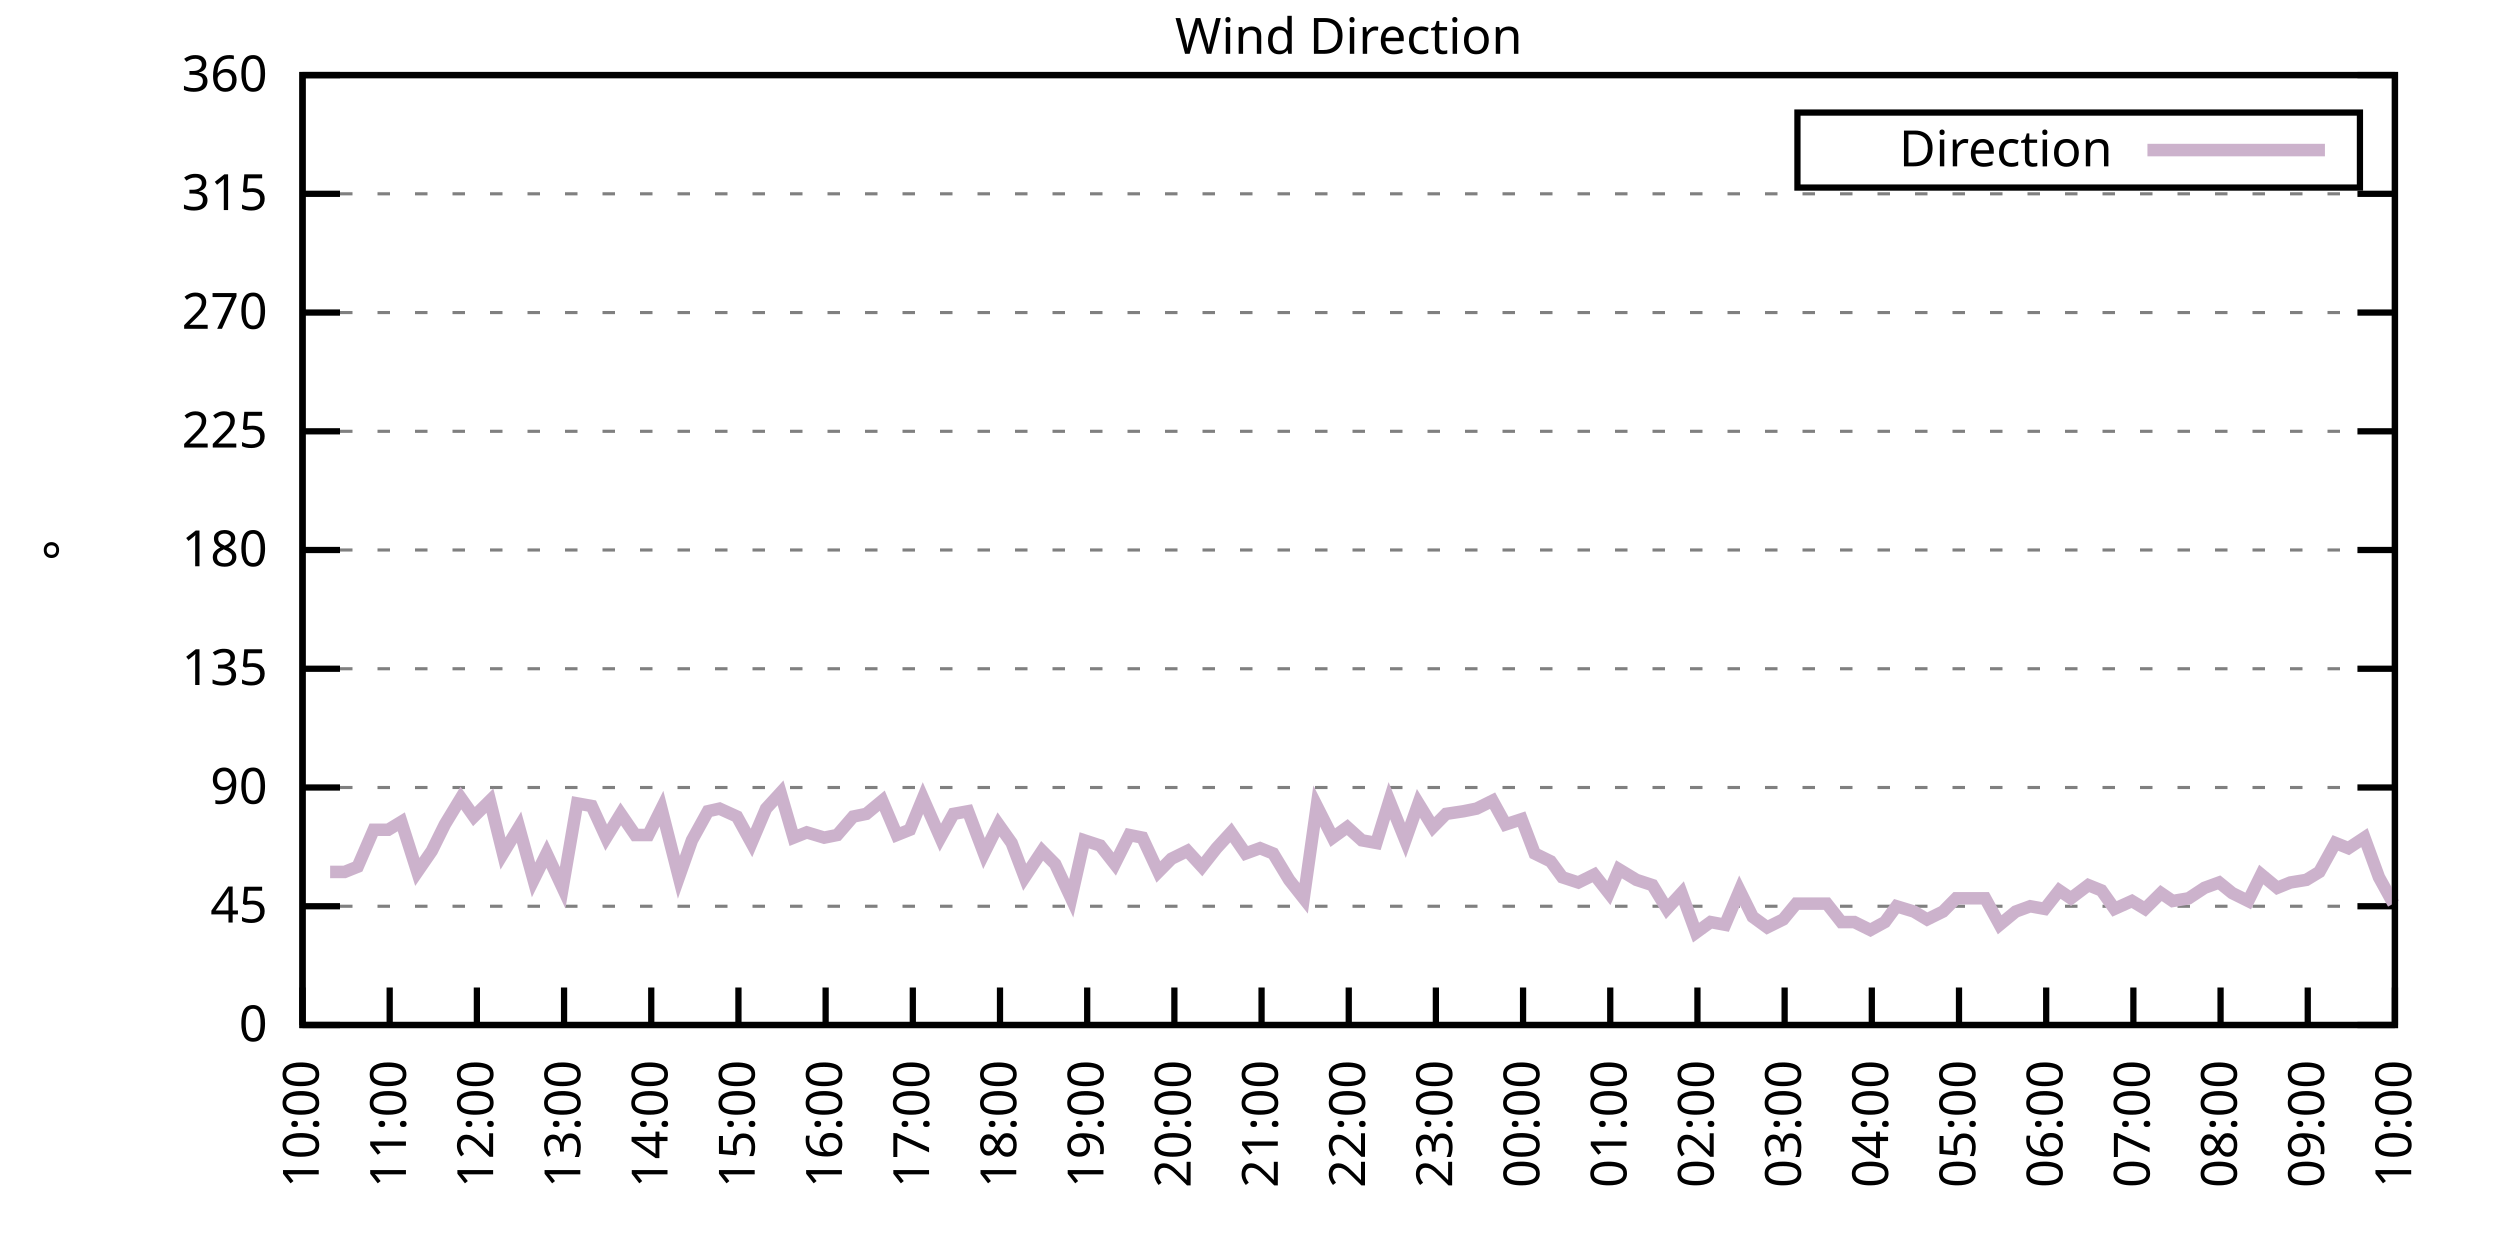
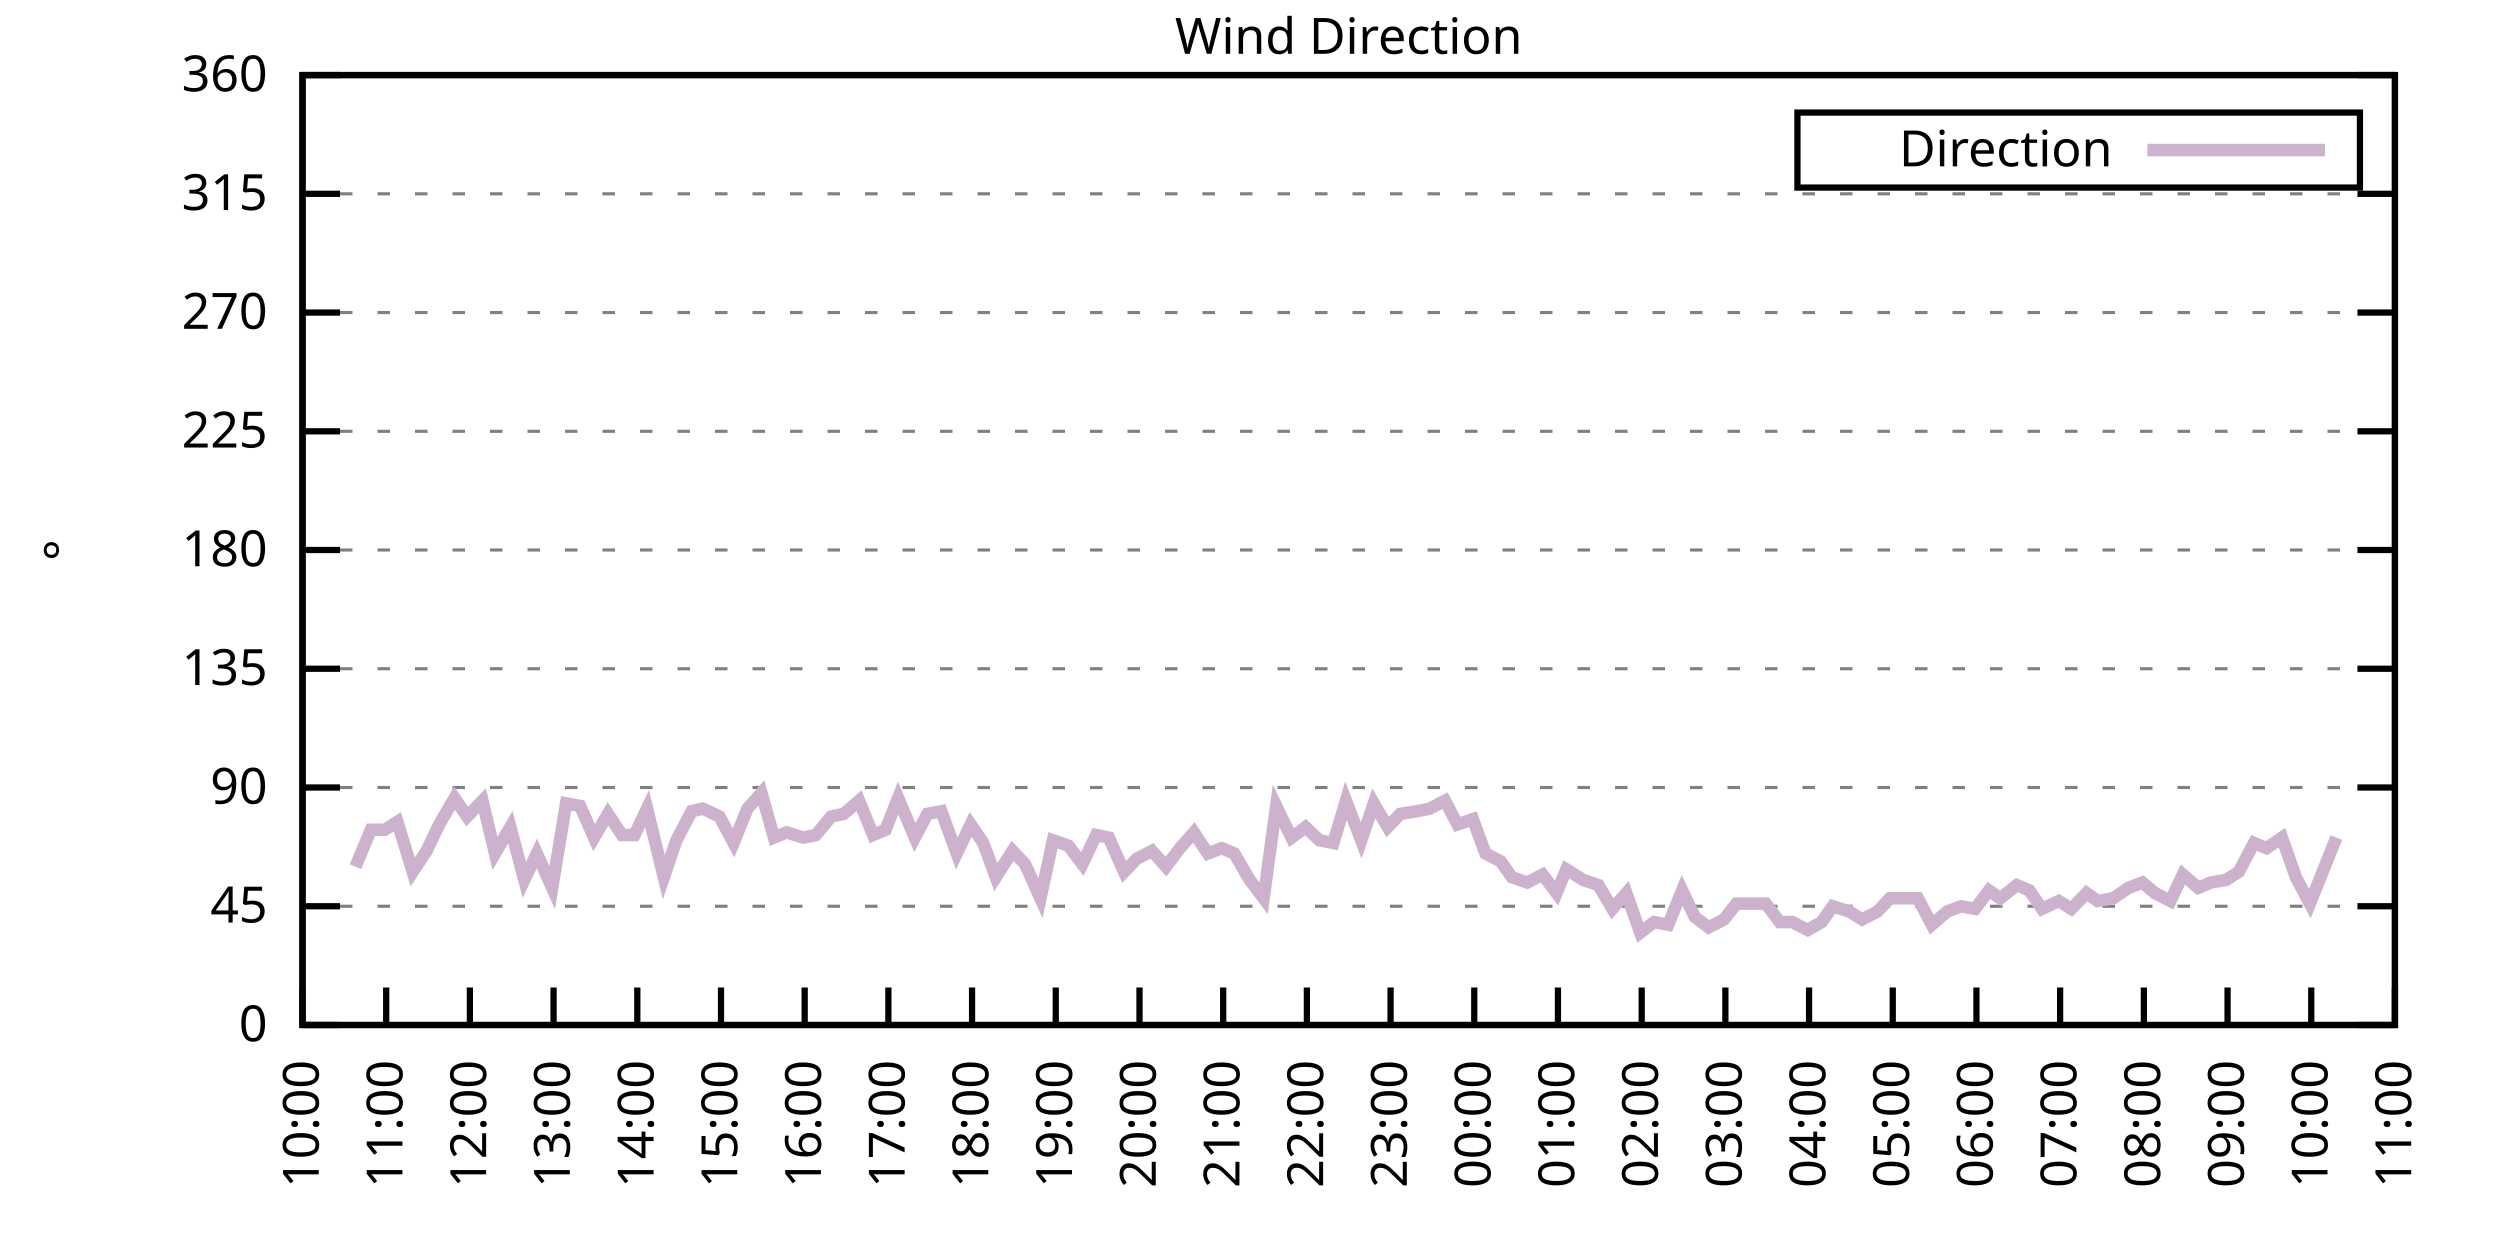
<svg xmlns="http://www.w3.org/2000/svg" xmlns:xlink="http://www.w3.org/1999/xlink" width="400" height="200" viewBox="0 0 400 200">
  <g id="gnuplot_canvas">
    <rect x="0" y="0" width="400" height="200" fill="none" />
    <defs>
      <circle id="gpDot" r="0.5" stroke-width="0.5" stroke="currentColor" />
      <path id="gpPt0" stroke-width="0.333" stroke="currentColor" d="M-1,0 h2 M0,-1 v2" />
      <path id="gpPt1" stroke-width="0.333" stroke="currentColor" d="M-1,-1 L1,1 M1,-1 L-1,1" />
      <path id="gpPt2" stroke-width="0.333" stroke="currentColor" d="M-1,0 L1,0 M0,-1 L0,1 M-1,-1 L1,1 M-1,1 L1,-1" />
      <rect id="gpPt3" stroke-width="0.333" stroke="currentColor" x="-1" y="-1" width="2" height="2" />
      <rect id="gpPt4" stroke-width="0.333" stroke="currentColor" fill="currentColor" x="-1" y="-1" width="2" height="2" />
      <circle id="gpPt5" stroke-width="0.333" stroke="currentColor" cx="0" cy="0" r="1" />
      <use xlink:href="#gpPt5" id="gpPt6" fill="currentColor" stroke="none" />
      <path id="gpPt7" stroke-width="0.333" stroke="currentColor" d="M0,-1.33 L-1.33,0.67 L1.33,0.67 z" />
      <use xlink:href="#gpPt7" id="gpPt8" fill="currentColor" stroke="none" />
      <use xlink:href="#gpPt7" id="gpPt9" stroke="currentColor" transform="rotate(180)" />
      <use xlink:href="#gpPt9" id="gpPt10" fill="currentColor" stroke="none" />
      <use xlink:href="#gpPt3" id="gpPt11" stroke="currentColor" transform="rotate(45)" />
      <use xlink:href="#gpPt11" id="gpPt12" fill="currentColor" stroke="none" />
      <path id="gpPt13" stroke-width="0.333" stroke="currentColor" d="M0,1.330 L1.265,0.411 L0.782,-1.067 L-0.782,-1.076 L-1.265,0.411 z" />
      <use xlink:href="#gpPt13" id="gpPt14" fill="currentColor" stroke="none" />
      <filter id="textbox" filterUnits="objectBoundingBox" x="0" y="0" height="1" width="1">
        <feFlood flood-color="white" flood-opacity="1" result="bgnd" />
        <feComposite in="SourceGraphic" in2="bgnd" operator="atop" />
      </filter>
      <filter id="greybox" filterUnits="objectBoundingBox" x="0" y="0" height="1" width="1">
        <feFlood flood-color="lightgrey" flood-opacity="1" result="grey" />
        <feComposite in="SourceGraphic" in2="grey" operator="atop" />
      </filter>
    </defs>
    <g fill="none" color="white" stroke="currentColor" stroke-width="1.00" stroke-linecap="butt" stroke-linejoin="miter">
</g>
    <g fill="none" color="black" stroke="currentColor" stroke-width="1.00" stroke-linecap="butt" stroke-linejoin="miter">
      <g stroke="none" shape-rendering="crispEdges">
        <polygon fill="rgb(255, 255, 255)" points="48.40,164.00 383.18,164.00 383.18,12.02 48.40,12.02 " />
      </g>
    </g>
    <g fill="none" color="black" stroke="currentColor" stroke-width="1.00" stroke-linecap="butt" stroke-linejoin="miter">
</g>
    <g fill="none" color="black" stroke="black" stroke-width="0.50" stroke-linecap="butt" stroke-linejoin="miter">
</g>
    <g fill="none" color="gray" stroke="currentColor" stroke-width="0.50" stroke-linecap="butt" stroke-linejoin="miter">
      <path stroke="gray" stroke-dasharray="2,4" class="gridline" d="M48.40,164.00 L383.19,164.00  " />
    </g>
    <g fill="none" color="gray" stroke="gray" stroke-width="1.00" stroke-linecap="butt" stroke-linejoin="miter">
</g>
    <g fill="none" color="black" stroke="currentColor" stroke-width="1.00" stroke-linecap="butt" stroke-linejoin="miter">
      <path stroke="black" d="M48.40,164.00 L54.40,164.00 M383.19,164.00 L377.19,164.00  " />
      <g transform="translate(42.80,166.60)" stroke="none" fill="black" font-family="Sans" font-size="8.00" text-anchor="end">
        <text>
          <tspan font-family="Sans"> 0</tspan>
        </text>
      </g>
    </g>
    <g fill="none" color="black" stroke="currentColor" stroke-width="1.00" stroke-linecap="butt" stroke-linejoin="miter">
</g>
    <g fill="none" color="black" stroke="black" stroke-width="0.50" stroke-linecap="butt" stroke-linejoin="miter">
</g>
    <g fill="none" color="gray" stroke="currentColor" stroke-width="0.50" stroke-linecap="butt" stroke-linejoin="miter">
      <path stroke="gray" stroke-dasharray="2,4" class="gridline" d="M48.40,145.00 L383.19,145.00  " />
    </g>
    <g fill="none" color="gray" stroke="gray" stroke-width="1.00" stroke-linecap="butt" stroke-linejoin="miter">
</g>
    <g fill="none" color="black" stroke="currentColor" stroke-width="1.00" stroke-linecap="butt" stroke-linejoin="miter">
      <path stroke="black" d="M48.40,145.00 L54.40,145.00 M383.19,145.00 L377.19,145.00  " />
      <g transform="translate(42.80,147.60)" stroke="none" fill="black" font-family="Sans" font-size="8.00" text-anchor="end">
        <text>
          <tspan font-family="Sans"> 45</tspan>
        </text>
      </g>
    </g>
    <g fill="none" color="black" stroke="currentColor" stroke-width="1.00" stroke-linecap="butt" stroke-linejoin="miter">
</g>
    <g fill="none" color="black" stroke="black" stroke-width="0.50" stroke-linecap="butt" stroke-linejoin="miter">
</g>
    <g fill="none" color="gray" stroke="currentColor" stroke-width="0.50" stroke-linecap="butt" stroke-linejoin="miter">
      <path stroke="gray" stroke-dasharray="2,4" class="gridline" d="M48.40,126.00 L383.19,126.00  " />
    </g>
    <g fill="none" color="gray" stroke="gray" stroke-width="1.00" stroke-linecap="butt" stroke-linejoin="miter">
</g>
    <g fill="none" color="black" stroke="currentColor" stroke-width="1.00" stroke-linecap="butt" stroke-linejoin="miter">
      <path stroke="black" d="M48.40,126.00 L54.40,126.00 M383.19,126.00 L377.19,126.00  " />
      <g transform="translate(42.80,128.60)" stroke="none" fill="black" font-family="Sans" font-size="8.00" text-anchor="end">
        <text>
          <tspan font-family="Sans"> 90</tspan>
        </text>
      </g>
    </g>
    <g fill="none" color="black" stroke="currentColor" stroke-width="1.00" stroke-linecap="butt" stroke-linejoin="miter">
</g>
    <g fill="none" color="black" stroke="black" stroke-width="0.50" stroke-linecap="butt" stroke-linejoin="miter">
</g>
    <g fill="none" color="gray" stroke="currentColor" stroke-width="0.50" stroke-linecap="butt" stroke-linejoin="miter">
      <path stroke="gray" stroke-dasharray="2,4" class="gridline" d="M48.40,107.00 L383.19,107.00  " />
    </g>
    <g fill="none" color="gray" stroke="gray" stroke-width="1.00" stroke-linecap="butt" stroke-linejoin="miter">
</g>
    <g fill="none" color="black" stroke="currentColor" stroke-width="1.00" stroke-linecap="butt" stroke-linejoin="miter">
      <path stroke="black" d="M48.40,107.00 L54.40,107.00 M383.19,107.00 L377.19,107.00  " />
      <g transform="translate(42.80,109.60)" stroke="none" fill="black" font-family="Sans" font-size="8.00" text-anchor="end">
        <text>
          <tspan font-family="Sans"> 135</tspan>
        </text>
      </g>
    </g>
    <g fill="none" color="black" stroke="currentColor" stroke-width="1.00" stroke-linecap="butt" stroke-linejoin="miter">
</g>
    <g fill="none" color="black" stroke="black" stroke-width="0.50" stroke-linecap="butt" stroke-linejoin="miter">
</g>
    <g fill="none" color="gray" stroke="currentColor" stroke-width="0.50" stroke-linecap="butt" stroke-linejoin="miter">
      <path stroke="gray" stroke-dasharray="2,4" class="gridline" d="M48.40,88.00 L383.19,88.00  " />
    </g>
    <g fill="none" color="gray" stroke="gray" stroke-width="1.00" stroke-linecap="butt" stroke-linejoin="miter">
</g>
    <g fill="none" color="black" stroke="currentColor" stroke-width="1.00" stroke-linecap="butt" stroke-linejoin="miter">
      <path stroke="black" d="M48.40,88.00 L54.40,88.00 M383.19,88.00 L377.19,88.00  " />
      <g transform="translate(42.80,90.60)" stroke="none" fill="black" font-family="Sans" font-size="8.00" text-anchor="end">
        <text>
          <tspan font-family="Sans"> 180</tspan>
        </text>
      </g>
    </g>
    <g fill="none" color="black" stroke="currentColor" stroke-width="1.00" stroke-linecap="butt" stroke-linejoin="miter">
</g>
    <g fill="none" color="black" stroke="black" stroke-width="0.50" stroke-linecap="butt" stroke-linejoin="miter">
</g>
    <g fill="none" color="gray" stroke="currentColor" stroke-width="0.50" stroke-linecap="butt" stroke-linejoin="miter">
      <path stroke="gray" stroke-dasharray="2,4" class="gridline" d="M48.40,69.01 L383.19,69.01  " />
    </g>
    <g fill="none" color="gray" stroke="gray" stroke-width="1.00" stroke-linecap="butt" stroke-linejoin="miter">
</g>
    <g fill="none" color="black" stroke="currentColor" stroke-width="1.00" stroke-linecap="butt" stroke-linejoin="miter">
      <path stroke="black" d="M48.40,69.01 L54.40,69.01 M383.19,69.01 L377.19,69.01  " />
      <g transform="translate(42.80,71.61)" stroke="none" fill="black" font-family="Sans" font-size="8.00" text-anchor="end">
        <text>
          <tspan font-family="Sans"> 225</tspan>
        </text>
      </g>
    </g>
    <g fill="none" color="black" stroke="currentColor" stroke-width="1.00" stroke-linecap="butt" stroke-linejoin="miter">
</g>
    <g fill="none" color="black" stroke="black" stroke-width="0.50" stroke-linecap="butt" stroke-linejoin="miter">
</g>
    <g fill="none" color="gray" stroke="currentColor" stroke-width="0.50" stroke-linecap="butt" stroke-linejoin="miter">
      <path stroke="gray" stroke-dasharray="2,4" class="gridline" d="M48.40,50.01 L383.19,50.01  " />
    </g>
    <g fill="none" color="gray" stroke="gray" stroke-width="1.00" stroke-linecap="butt" stroke-linejoin="miter">
</g>
    <g fill="none" color="black" stroke="currentColor" stroke-width="1.00" stroke-linecap="butt" stroke-linejoin="miter">
      <path stroke="black" d="M48.40,50.01 L54.40,50.01 M383.19,50.01 L377.19,50.01  " />
      <g transform="translate(42.80,52.61)" stroke="none" fill="black" font-family="Sans" font-size="8.00" text-anchor="end">
        <text>
          <tspan font-family="Sans"> 270</tspan>
        </text>
      </g>
    </g>
    <g fill="none" color="black" stroke="currentColor" stroke-width="1.00" stroke-linecap="butt" stroke-linejoin="miter">
</g>
    <g fill="none" color="black" stroke="black" stroke-width="0.50" stroke-linecap="butt" stroke-linejoin="miter">
</g>
    <g fill="none" color="gray" stroke="currentColor" stroke-width="0.50" stroke-linecap="butt" stroke-linejoin="miter">
      <path stroke="gray" stroke-dasharray="2,4" class="gridline" d="M48.40,31.01 L383.19,31.01  " />
    </g>
    <g fill="none" color="gray" stroke="gray" stroke-width="1.00" stroke-linecap="butt" stroke-linejoin="miter">
</g>
    <g fill="none" color="black" stroke="currentColor" stroke-width="1.00" stroke-linecap="butt" stroke-linejoin="miter">
      <path stroke="black" d="M48.40,31.01 L54.40,31.01 M383.19,31.01 L377.19,31.01  " />
      <g transform="translate(42.80,33.61)" stroke="none" fill="black" font-family="Sans" font-size="8.00" text-anchor="end">
        <text>
          <tspan font-family="Sans"> 315</tspan>
        </text>
      </g>
    </g>
    <g fill="none" color="black" stroke="currentColor" stroke-width="1.00" stroke-linecap="butt" stroke-linejoin="miter">
</g>
    <g fill="none" color="black" stroke="black" stroke-width="0.50" stroke-linecap="butt" stroke-linejoin="miter">
</g>
    <g fill="none" color="gray" stroke="currentColor" stroke-width="0.50" stroke-linecap="butt" stroke-linejoin="miter">
      <path stroke="gray" stroke-dasharray="2,4" class="gridline" d="M48.40,12.01 L383.19,12.01  " />
    </g>
    <g fill="none" color="gray" stroke="gray" stroke-width="1.00" stroke-linecap="butt" stroke-linejoin="miter">
</g>
    <g fill="none" color="black" stroke="currentColor" stroke-width="1.00" stroke-linecap="butt" stroke-linejoin="miter">
      <path stroke="black" d="M48.40,12.01 L54.40,12.01 M383.19,12.01 L377.19,12.01  " />
      <g transform="translate(42.80,14.61)" stroke="none" fill="black" font-family="Sans" font-size="8.00" text-anchor="end">
        <text>
          <tspan font-family="Sans"> 360</tspan>
        </text>
      </g>
    </g>
    <g fill="none" color="black" stroke="currentColor" stroke-width="1.00" stroke-linecap="butt" stroke-linejoin="miter">
      <path stroke="black" d="M48.40,164.00 L48.40,158.00  " />
      <g transform="translate(51.00,169.60) rotate(270.00)" stroke="none" fill="black" font-family="Sans" font-size="8.00" text-anchor="end">
        <text>
          <tspan font-family="Sans">10:00</tspan>
        </text>
      </g>
    </g>
    <g fill="none" color="black" stroke="currentColor" stroke-width="1.00" stroke-linecap="butt" stroke-linejoin="miter">
-       <path stroke="black" d="M62.35,164.00 L62.35,158.00  " />
-       <g transform="translate(64.95,169.60) rotate(270.00)" stroke="none" fill="black" font-family="Sans" font-size="8.00" text-anchor="end">
+       <path stroke="black" d="M61.79,164.00 L61.79,158.00  " />
+       <g transform="translate(64.39,169.60) rotate(270.00)" stroke="none" fill="black" font-family="Sans" font-size="8.00" text-anchor="end">
        <text>
          <tspan font-family="Sans">11:00</tspan>
        </text>
      </g>
    </g>
    <g fill="none" color="black" stroke="currentColor" stroke-width="1.00" stroke-linecap="butt" stroke-linejoin="miter">
-       <path stroke="black" d="M76.30,164.00 L76.30,158.00  " />
-       <g transform="translate(78.90,169.60) rotate(270.00)" stroke="none" fill="black" font-family="Sans" font-size="8.00" text-anchor="end">
+       <path stroke="black" d="M75.18,164.00 L75.18,158.00  " />
+       <g transform="translate(77.78,169.60) rotate(270.00)" stroke="none" fill="black" font-family="Sans" font-size="8.00" text-anchor="end">
        <text>
          <tspan font-family="Sans">12:00</tspan>
        </text>
      </g>
    </g>
    <g fill="none" color="black" stroke="currentColor" stroke-width="1.00" stroke-linecap="butt" stroke-linejoin="miter">
-       <path stroke="black" d="M90.25,164.00 L90.25,158.00  " />
-       <g transform="translate(92.85,169.60) rotate(270.00)" stroke="none" fill="black" font-family="Sans" font-size="8.00" text-anchor="end">
+       <path stroke="black" d="M88.57,164.00 L88.57,158.00  " />
+       <g transform="translate(91.17,169.60) rotate(270.00)" stroke="none" fill="black" font-family="Sans" font-size="8.00" text-anchor="end">
        <text>
          <tspan font-family="Sans">13:00</tspan>
        </text>
      </g>
    </g>
    <g fill="none" color="black" stroke="currentColor" stroke-width="1.00" stroke-linecap="butt" stroke-linejoin="miter">
-       <path stroke="black" d="M104.20,164.00 L104.20,158.00  " />
-       <g transform="translate(106.80,169.60) rotate(270.00)" stroke="none" fill="black" font-family="Sans" font-size="8.00" text-anchor="end">
+       <path stroke="black" d="M101.97,164.00 L101.97,158.00  " />
+       <g transform="translate(104.57,169.60) rotate(270.00)" stroke="none" fill="black" font-family="Sans" font-size="8.00" text-anchor="end">
        <text>
          <tspan font-family="Sans">14:00</tspan>
        </text>
      </g>
    </g>
    <g fill="none" color="black" stroke="currentColor" stroke-width="1.00" stroke-linecap="butt" stroke-linejoin="miter">
-       <path stroke="black" d="M118.15,164.00 L118.15,158.00  " />
-       <g transform="translate(120.75,169.60) rotate(270.00)" stroke="none" fill="black" font-family="Sans" font-size="8.00" text-anchor="end">
+       <path stroke="black" d="M115.36,164.00 L115.36,158.00  " />
+       <g transform="translate(117.96,169.60) rotate(270.00)" stroke="none" fill="black" font-family="Sans" font-size="8.00" text-anchor="end">
        <text>
          <tspan font-family="Sans">15:00</tspan>
        </text>
      </g>
    </g>
    <g fill="none" color="black" stroke="currentColor" stroke-width="1.00" stroke-linecap="butt" stroke-linejoin="miter">
-       <path stroke="black" d="M132.10,164.00 L132.10,158.00  " />
-       <g transform="translate(134.70,169.60) rotate(270.00)" stroke="none" fill="black" font-family="Sans" font-size="8.00" text-anchor="end">
+       <path stroke="black" d="M128.75,164.00 L128.75,158.00  " />
+       <g transform="translate(131.35,169.60) rotate(270.00)" stroke="none" fill="black" font-family="Sans" font-size="8.00" text-anchor="end">
        <text>
          <tspan font-family="Sans">16:00</tspan>
        </text>
      </g>
    </g>
    <g fill="none" color="black" stroke="currentColor" stroke-width="1.00" stroke-linecap="butt" stroke-linejoin="miter">
-       <path stroke="black" d="M146.05,164.00 L146.05,158.00  " />
-       <g transform="translate(148.65,169.60) rotate(270.00)" stroke="none" fill="black" font-family="Sans" font-size="8.00" text-anchor="end">
+       <path stroke="black" d="M142.14,164.00 L142.14,158.00  " />
+       <g transform="translate(144.74,169.60) rotate(270.00)" stroke="none" fill="black" font-family="Sans" font-size="8.00" text-anchor="end">
        <text>
          <tspan font-family="Sans">17:00</tspan>
        </text>
      </g>
    </g>
    <g fill="none" color="black" stroke="currentColor" stroke-width="1.00" stroke-linecap="butt" stroke-linejoin="miter">
-       <path stroke="black" d="M160.00,164.00 L160.00,158.00  " />
-       <g transform="translate(162.60,169.60) rotate(270.00)" stroke="none" fill="black" font-family="Sans" font-size="8.00" text-anchor="end">
+       <path stroke="black" d="M155.53,164.00 L155.53,158.00  " />
+       <g transform="translate(158.13,169.60) rotate(270.00)" stroke="none" fill="black" font-family="Sans" font-size="8.00" text-anchor="end">
        <text>
          <tspan font-family="Sans">18:00</tspan>
        </text>
      </g>
    </g>
    <g fill="none" color="black" stroke="currentColor" stroke-width="1.00" stroke-linecap="butt" stroke-linejoin="miter">
-       <path stroke="black" d="M173.95,164.00 L173.95,158.00  " />
-       <g transform="translate(176.55,169.60) rotate(270.00)" stroke="none" fill="black" font-family="Sans" font-size="8.00" text-anchor="end">
+       <path stroke="black" d="M168.92,164.00 L168.92,158.00  " />
+       <g transform="translate(171.52,169.60) rotate(270.00)" stroke="none" fill="black" font-family="Sans" font-size="8.00" text-anchor="end">
        <text>
          <tspan font-family="Sans">19:00</tspan>
        </text>
      </g>
    </g>
    <g fill="none" color="black" stroke="currentColor" stroke-width="1.00" stroke-linecap="butt" stroke-linejoin="miter">
-       <path stroke="black" d="M187.90,164.00 L187.90,158.00  " />
-       <g transform="translate(190.50,169.60) rotate(270.00)" stroke="none" fill="black" font-family="Sans" font-size="8.00" text-anchor="end">
+       <path stroke="black" d="M182.32,164.00 L182.32,158.00  " />
+       <g transform="translate(184.92,169.60) rotate(270.00)" stroke="none" fill="black" font-family="Sans" font-size="8.00" text-anchor="end">
        <text>
          <tspan font-family="Sans">20:00</tspan>
        </text>
      </g>
    </g>
    <g fill="none" color="black" stroke="currentColor" stroke-width="1.00" stroke-linecap="butt" stroke-linejoin="miter">
-       <path stroke="black" d="M201.85,164.00 L201.85,158.00  " />
-       <g transform="translate(204.45,169.60) rotate(270.00)" stroke="none" fill="black" font-family="Sans" font-size="8.00" text-anchor="end">
+       <path stroke="black" d="M195.71,164.00 L195.71,158.00  " />
+       <g transform="translate(198.31,169.60) rotate(270.00)" stroke="none" fill="black" font-family="Sans" font-size="8.00" text-anchor="end">
        <text>
          <tspan font-family="Sans">21:00</tspan>
        </text>
      </g>
    </g>
    <g fill="none" color="black" stroke="currentColor" stroke-width="1.00" stroke-linecap="butt" stroke-linejoin="miter">
-       <path stroke="black" d="M215.80,164.00 L215.80,158.00  " />
-       <g transform="translate(218.40,169.60) rotate(270.00)" stroke="none" fill="black" font-family="Sans" font-size="8.00" text-anchor="end">
+       <path stroke="black" d="M209.10,164.00 L209.10,158.00  " />
+       <g transform="translate(211.70,169.60) rotate(270.00)" stroke="none" fill="black" font-family="Sans" font-size="8.00" text-anchor="end">
        <text>
          <tspan font-family="Sans">22:00</tspan>
        </text>
      </g>
    </g>
    <g fill="none" color="black" stroke="currentColor" stroke-width="1.00" stroke-linecap="butt" stroke-linejoin="miter">
-       <path stroke="black" d="M229.74,164.00 L229.74,158.00  " />
-       <g transform="translate(232.34,169.60) rotate(270.00)" stroke="none" fill="black" font-family="Sans" font-size="8.00" text-anchor="end">
+       <path stroke="black" d="M222.49,164.00 L222.49,158.00  " />
+       <g transform="translate(225.09,169.60) rotate(270.00)" stroke="none" fill="black" font-family="Sans" font-size="8.00" text-anchor="end">
        <text>
          <tspan font-family="Sans">23:00</tspan>
        </text>
      </g>
    </g>
    <g fill="none" color="black" stroke="currentColor" stroke-width="1.00" stroke-linecap="butt" stroke-linejoin="miter">
-       <path stroke="black" d="M243.69,164.00 L243.69,158.00  " />
-       <g transform="translate(246.29,169.60) rotate(270.00)" stroke="none" fill="black" font-family="Sans" font-size="8.00" text-anchor="end">
+       <path stroke="black" d="M235.88,164.00 L235.88,158.00  " />
+       <g transform="translate(238.48,169.60) rotate(270.00)" stroke="none" fill="black" font-family="Sans" font-size="8.00" text-anchor="end">
        <text>
          <tspan font-family="Sans">00:00</tspan>
        </text>
      </g>
    </g>
    <g fill="none" color="black" stroke="currentColor" stroke-width="1.00" stroke-linecap="butt" stroke-linejoin="miter">
-       <path stroke="black" d="M257.64,164.00 L257.64,158.00  " />
-       <g transform="translate(260.24,169.60) rotate(270.00)" stroke="none" fill="black" font-family="Sans" font-size="8.00" text-anchor="end">
+       <path stroke="black" d="M249.27,164.00 L249.27,158.00  " />
+       <g transform="translate(251.87,169.60) rotate(270.00)" stroke="none" fill="black" font-family="Sans" font-size="8.00" text-anchor="end">
        <text>
          <tspan font-family="Sans">01:00</tspan>
        </text>
      </g>
    </g>
    <g fill="none" color="black" stroke="currentColor" stroke-width="1.00" stroke-linecap="butt" stroke-linejoin="miter">
-       <path stroke="black" d="M271.59,164.00 L271.59,158.00  " />
-       <g transform="translate(274.19,169.60) rotate(270.00)" stroke="none" fill="black" font-family="Sans" font-size="8.00" text-anchor="end">
+       <path stroke="black" d="M262.67,164.00 L262.67,158.00  " />
+       <g transform="translate(265.27,169.60) rotate(270.00)" stroke="none" fill="black" font-family="Sans" font-size="8.00" text-anchor="end">
        <text>
          <tspan font-family="Sans">02:00</tspan>
        </text>
      </g>
    </g>
    <g fill="none" color="black" stroke="currentColor" stroke-width="1.00" stroke-linecap="butt" stroke-linejoin="miter">
-       <path stroke="black" d="M285.54,164.00 L285.54,158.00  " />
-       <g transform="translate(288.14,169.60) rotate(270.00)" stroke="none" fill="black" font-family="Sans" font-size="8.00" text-anchor="end">
+       <path stroke="black" d="M276.06,164.00 L276.06,158.00  " />
+       <g transform="translate(278.66,169.60) rotate(270.00)" stroke="none" fill="black" font-family="Sans" font-size="8.00" text-anchor="end">
        <text>
          <tspan font-family="Sans">03:00</tspan>
        </text>
      </g>
    </g>
    <g fill="none" color="black" stroke="currentColor" stroke-width="1.00" stroke-linecap="butt" stroke-linejoin="miter">
-       <path stroke="black" d="M299.49,164.00 L299.49,158.00  " />
-       <g transform="translate(302.09,169.60) rotate(270.00)" stroke="none" fill="black" font-family="Sans" font-size="8.00" text-anchor="end">
+       <path stroke="black" d="M289.45,164.00 L289.45,158.00  " />
+       <g transform="translate(292.05,169.60) rotate(270.00)" stroke="none" fill="black" font-family="Sans" font-size="8.00" text-anchor="end">
        <text>
          <tspan font-family="Sans">04:00</tspan>
        </text>
      </g>
    </g>
    <g fill="none" color="black" stroke="currentColor" stroke-width="1.00" stroke-linecap="butt" stroke-linejoin="miter">
-       <path stroke="black" d="M313.44,164.00 L313.44,158.00  " />
-       <g transform="translate(316.04,169.60) rotate(270.00)" stroke="none" fill="black" font-family="Sans" font-size="8.00" text-anchor="end">
+       <path stroke="black" d="M302.84,164.00 L302.84,158.00  " />
+       <g transform="translate(305.44,169.60) rotate(270.00)" stroke="none" fill="black" font-family="Sans" font-size="8.00" text-anchor="end">
        <text>
          <tspan font-family="Sans">05:00</tspan>
        </text>
      </g>
    </g>
    <g fill="none" color="black" stroke="currentColor" stroke-width="1.00" stroke-linecap="butt" stroke-linejoin="miter">
-       <path stroke="black" d="M327.39,164.00 L327.39,158.00  " />
-       <g transform="translate(329.99,169.60) rotate(270.00)" stroke="none" fill="black" font-family="Sans" font-size="8.00" text-anchor="end">
+       <path stroke="black" d="M316.23,164.00 L316.23,158.00  " />
+       <g transform="translate(318.83,169.60) rotate(270.00)" stroke="none" fill="black" font-family="Sans" font-size="8.00" text-anchor="end">
        <text>
          <tspan font-family="Sans">06:00</tspan>
        </text>
      </g>
    </g>
    <g fill="none" color="black" stroke="currentColor" stroke-width="1.00" stroke-linecap="butt" stroke-linejoin="miter">
-       <path stroke="black" d="M341.34,164.00 L341.34,158.00  " />
-       <g transform="translate(343.94,169.60) rotate(270.00)" stroke="none" fill="black" font-family="Sans" font-size="8.00" text-anchor="end">
+       <path stroke="black" d="M329.62,164.00 L329.62,158.00  " />
+       <g transform="translate(332.22,169.60) rotate(270.00)" stroke="none" fill="black" font-family="Sans" font-size="8.00" text-anchor="end">
        <text>
          <tspan font-family="Sans">07:00</tspan>
        </text>
      </g>
    </g>
    <g fill="none" color="black" stroke="currentColor" stroke-width="1.00" stroke-linecap="butt" stroke-linejoin="miter">
-       <path stroke="black" d="M355.29,164.00 L355.29,158.00  " />
-       <g transform="translate(357.89,169.60) rotate(270.00)" stroke="none" fill="black" font-family="Sans" font-size="8.00" text-anchor="end">
+       <path stroke="black" d="M343.02,164.00 L343.02,158.00  " />
+       <g transform="translate(345.62,169.60) rotate(270.00)" stroke="none" fill="black" font-family="Sans" font-size="8.00" text-anchor="end">
        <text>
          <tspan font-family="Sans">08:00</tspan>
        </text>
      </g>
    </g>
    <g fill="none" color="black" stroke="currentColor" stroke-width="1.00" stroke-linecap="butt" stroke-linejoin="miter">
-       <path stroke="black" d="M369.24,164.00 L369.24,158.00  " />
-       <g transform="translate(371.84,169.60) rotate(270.00)" stroke="none" fill="black" font-family="Sans" font-size="8.00" text-anchor="end">
+       <path stroke="black" d="M356.41,164.00 L356.41,158.00  " />
+       <g transform="translate(359.01,169.60) rotate(270.00)" stroke="none" fill="black" font-family="Sans" font-size="8.00" text-anchor="end">
        <text>
          <tspan font-family="Sans">09:00</tspan>
+         </text>
+       </g>
+     </g>
+     <g fill="none" color="black" stroke="currentColor" stroke-width="1.00" stroke-linecap="butt" stroke-linejoin="miter">
+       <path stroke="black" d="M369.80,164.00 L369.80,158.00  " />
+       <g transform="translate(372.40,169.60) rotate(270.00)" stroke="none" fill="black" font-family="Sans" font-size="8.00" text-anchor="end">
+         <text>
+           <tspan font-family="Sans">10:00</tspan>
        </text>
      </g>
    </g>
    <g fill="none" color="black" stroke="currentColor" stroke-width="1.00" stroke-linecap="butt" stroke-linejoin="miter">
      <path stroke="black" d="M383.19,164.00 L383.19,158.00  " />
      <g transform="translate(385.79,169.60) rotate(270.00)" stroke="none" fill="black" font-family="Sans" font-size="8.00" text-anchor="end">
        <text>
-           <tspan font-family="Sans">10:00</tspan>
+           <tspan font-family="Sans">11:00</tspan>
        </text>
      </g>
    </g>
    <g fill="none" color="black" stroke="currentColor" stroke-width="1.00" stroke-linecap="butt" stroke-linejoin="miter">
</g>
    <g fill="none" color="black" stroke="currentColor" stroke-width="1.00" stroke-linecap="butt" stroke-linejoin="miter">
      <path stroke="black" d="M48.40,12.01 L48.40,164.00 L383.19,164.00 L383.19,12.01 L48.40,12.01 Z  " />
    </g>
    <g fill="none" color="black" stroke="currentColor" stroke-width="1.00" stroke-linecap="butt" stroke-linejoin="miter">
</g>
    <g fill="none" color="black" stroke="currentColor" stroke-width="1.00" stroke-linecap="butt" stroke-linejoin="miter">
      <path stroke="black" d="M287.59,30.01 L287.59,18.01 L377.59,18.01 L377.59,30.01 L287.59,30.01 Z  " />
    </g>
    <g id="Wind_direction_plot_1">
      <g fill="none" color="white" stroke="black" stroke-width="2.00" stroke-linecap="butt" stroke-linejoin="miter">
</g>
      <g fill="none" color="black" stroke="currentColor" stroke-width="2.00" stroke-linecap="butt" stroke-linejoin="miter">
        <g transform="translate(337.99,26.61)" stroke="none" fill="black" font-family="Sans" font-size="8.00" text-anchor="end">
          <text>
            <tspan font-family="Sans">Direction</tspan>
          </text>
        </g>
      </g>
      <g fill="none" color="black" stroke="currentColor" stroke-width="2.00" stroke-linecap="butt" stroke-linejoin="miter">
-         <path stroke="rgb(204, 178, 204)" d="M343.59,24.01 L371.99,24.01 M52.82,139.51 L55.14,139.51 L57.23,138.67 L59.79,132.76 L62.12,132.76 L64.21,131.49   L66.77,139.51 L69.09,136.14 L71.18,131.91 L73.74,127.69 L75.83,130.65 L78.39,128.11 L80.48,136.56 L83.04,132.34   L85.37,140.78 L87.46,136.56 L90.02,142.05 L92.34,128.54 L94.67,128.96 L96.99,134.02 L99.32,130.22 L101.64,133.60   L103.73,133.60 L105.83,129.38 L108.62,140.36 L110.71,134.45 L113.27,129.80 L115.13,129.38 L117.92,130.65 L120.24,134.87   L122.57,129.38 L124.89,126.85 L126.98,134.02 L129.08,133.18 L131.87,134.02 L133.96,133.60 L136.51,130.65 L138.61,130.22   L141.16,128.11 L143.49,133.60 L145.58,132.76 L147.67,127.69 L150.46,134.02 L152.56,130.22 L154.88,129.80 L157.44,136.56   L159.76,131.91 L161.86,134.87 L163.95,140.36 L166.74,136.14 L168.83,138.25 L171.39,143.73 L173.48,134.45 L176.04,135.29   L178.36,138.25 L180.69,133.60 L182.78,134.02 L185.34,139.51 L187.43,137.40 L189.99,136.14 L192.31,138.67 L194.64,135.71   L196.96,133.18 L199.29,136.56 L201.61,135.71 L203.71,136.56 L206.26,140.78 L208.59,143.73 L210.68,128.96 L213.24,134.02   L215.56,132.34 L217.89,134.45 L220.21,134.87 L222.30,128.11 L224.86,134.45 L226.95,128.54 L229.28,132.34 L231.37,130.22   L234.16,129.80 L236.25,129.38 L238.81,128.11 L240.90,131.91 L243.46,131.07 L245.55,136.56 L248.11,137.82 L249.97,140.36   L252.53,141.20 L255.09,139.93 L257.41,142.89 L259.04,139.09 L261.83,140.78 L264.39,141.62 L266.71,145.42 L269.04,142.89   L271.36,149.22 L273.69,147.53 L276.01,147.96 L278.34,142.47 L280.43,146.69 L282.75,148.38 L285.31,147.11 L287.40,144.58   L289.73,144.58 L292.29,144.58 L294.61,147.53 L296.70,147.53 L299.26,148.80 L301.58,147.53 L303.44,145.00 L306.23,145.85   L308.33,147.11 L310.88,145.85 L312.98,143.73 L315.53,143.73 L317.63,143.73 L319.95,147.96 L322.51,145.85 L324.83,145.00   L327.16,145.42 L329.48,142.47 L331.34,143.73 L334.13,141.62 L336.23,142.47 L338.32,145.42 L341.11,144.16 L343.20,145.42   L345.76,142.89 L347.62,144.16 L350.18,143.73 L352.73,142.05 L355.06,141.20 L357.15,142.89 L359.71,144.16 L361.80,139.93   L364.36,142.05 L366.45,141.20 L369.01,140.78 L371.10,139.51 L373.66,134.87 L375.75,135.71 L378.31,134.02 L380.63,140.36   L382.96,144.58  " />
+         <path stroke="rgb(204, 178, 204)" d="M343.59,24.01 L371.99,24.01 M56.88,138.67 L59.34,132.76 L61.57,132.76 L63.58,131.49 L66.03,139.51 L68.26,136.14   L70.27,131.91 L72.73,127.69 L74.74,130.65 L77.19,128.11 L79.20,136.56 L81.66,132.34 L83.89,140.78 L85.90,136.56   L88.35,142.05 L90.58,128.54 L92.82,128.96 L95.05,134.02 L97.28,130.22 L99.51,133.60 L101.52,133.60 L103.53,129.38   L106.21,140.36 L108.22,134.45 L110.67,129.80 L112.46,129.38 L115.13,130.65 L117.37,134.87 L119.60,129.38 L121.83,126.85   L123.84,134.02 L125.85,133.18 L128.53,134.02 L130.54,133.60 L132.99,130.65 L135.00,130.22 L137.45,128.11 L139.69,133.60   L141.69,132.76 L143.70,127.69 L146.38,134.02 L148.39,130.22 L150.62,129.80 L153.08,136.56 L155.31,131.91 L157.32,134.87   L159.33,140.36 L162.01,136.14 L164.01,138.25 L166.47,143.73 L168.48,134.45 L170.93,135.29 L173.17,138.25 L175.40,133.60   L177.41,134.02 L179.86,139.51 L181.87,137.40 L184.32,136.14 L186.56,138.67 L188.79,135.71 L191.02,133.18 L193.25,136.56   L195.48,135.71 L197.49,136.56 L199.95,140.78 L202.18,143.73 L204.19,128.96 L206.64,134.02 L208.88,132.34 L211.11,134.45   L213.34,134.87 L215.35,128.11 L217.80,134.45 L219.81,128.54 L222.04,132.34 L224.05,130.22 L226.73,129.80 L228.74,129.38   L231.20,128.11 L233.20,131.91 L235.66,131.07 L237.67,136.56 L240.12,137.82 L241.91,140.36 L244.36,141.20 L246.82,139.93   L249.05,142.89 L250.61,139.09 L253.29,140.78 L255.75,141.62 L257.98,145.42 L260.21,142.89 L262.44,149.22 L264.67,147.53   L266.91,147.96 L269.14,142.47 L271.15,146.69 L273.38,148.38 L275.83,147.11 L277.84,144.58 L280.07,144.58 L282.53,144.58   L284.76,147.53 L286.77,147.53 L289.23,148.80 L291.46,147.53 L293.24,145.00 L295.92,145.85 L297.93,147.11 L300.39,145.85   L302.39,143.73 L304.85,143.73 L306.86,143.73 L309.09,147.96 L311.54,145.85 L313.78,145.00 L316.01,145.42 L318.24,142.47   L320.03,143.73 L322.70,141.62 L324.71,142.47 L326.72,145.42 L329.40,144.16 L331.41,145.42 L333.86,142.89 L335.65,144.16   L338.10,143.73 L340.56,142.05 L342.79,141.20 L344.80,142.89 L347.26,144.16 L349.26,139.93 L351.72,142.05 L353.73,141.20   L356.18,140.78 L358.19,139.51 L360.65,134.87 L362.66,135.71 L365.11,134.02 L367.34,140.36 L369.58,144.58 L373.82,134.02    " />
      </g>
    </g>
    <g fill="none" color="black" stroke="currentColor" stroke-width="2.00" stroke-linecap="butt" stroke-linejoin="miter">
</g>
    <g fill="none" color="black" stroke="black" stroke-width="1.00" stroke-linecap="butt" stroke-linejoin="miter">
</g>
    <g fill="none" color="black" stroke="currentColor" stroke-width="1.00" stroke-linecap="butt" stroke-linejoin="miter">
      <path stroke="black" d="M48.40,12.01 L48.40,164.00 L383.19,164.00 L383.19,12.01 L48.40,12.01 Z  " />
      <g transform="translate(12.80,88.01) rotate(270.00)" stroke="none" fill="black" font-family="Sans" font-size="8.00" text-anchor="middle">
        <text>
          <tspan font-family="Sans">°</tspan>
        </text>
      </g>
    </g>
    <g fill="none" color="black" stroke="currentColor" stroke-width="1.00" stroke-linecap="butt" stroke-linejoin="miter">
</g>
    <g fill="none" color="black" stroke="currentColor" stroke-width="1.00" stroke-linecap="butt" stroke-linejoin="miter">
      <g transform="translate(215.79,8.61)" stroke="none" fill="black" font-family="Sans" font-size="8.00" text-anchor="middle">
        <text>
          <tspan font-family="Sans">Wind Direction</tspan>
        </text>
      </g>
    </g>
    <g fill="none" color="black" stroke="currentColor" stroke-width="1.00" stroke-linecap="butt" stroke-linejoin="miter">
</g>
  </g>
</svg>
